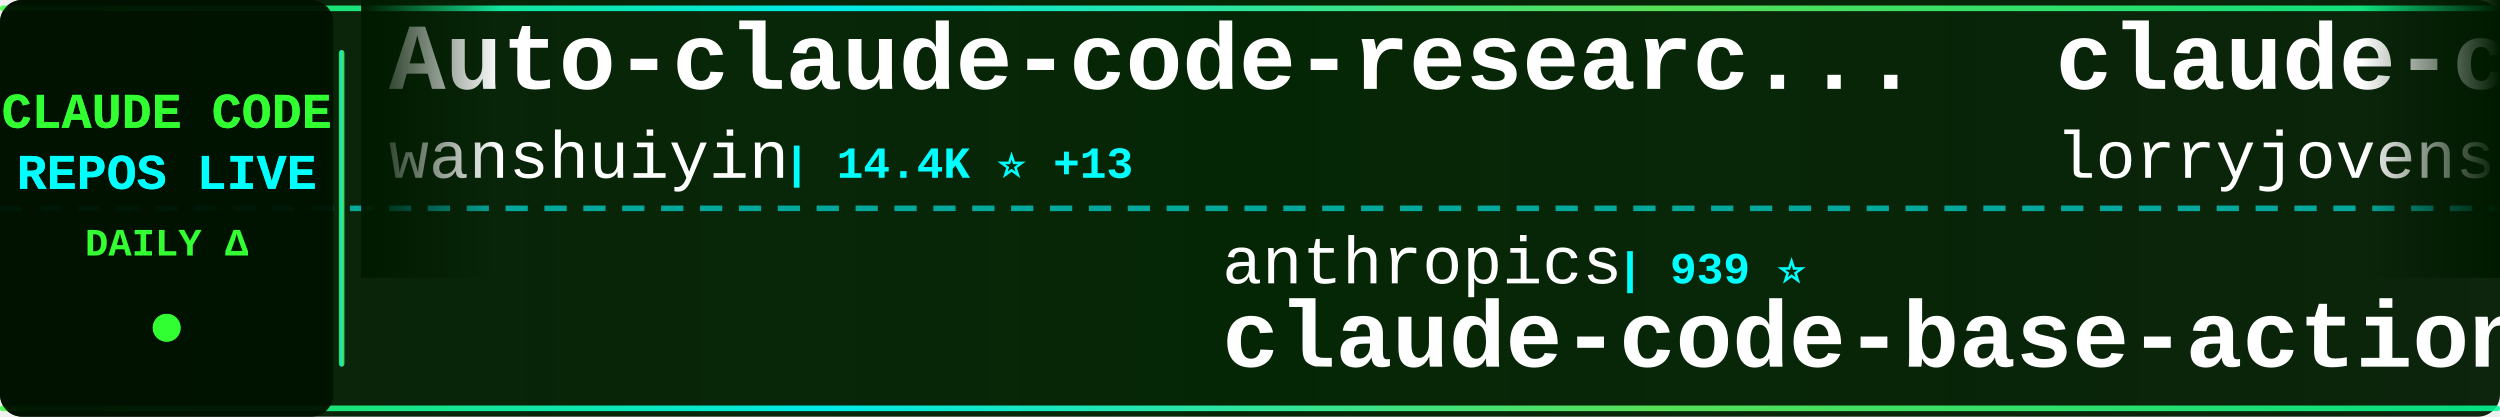
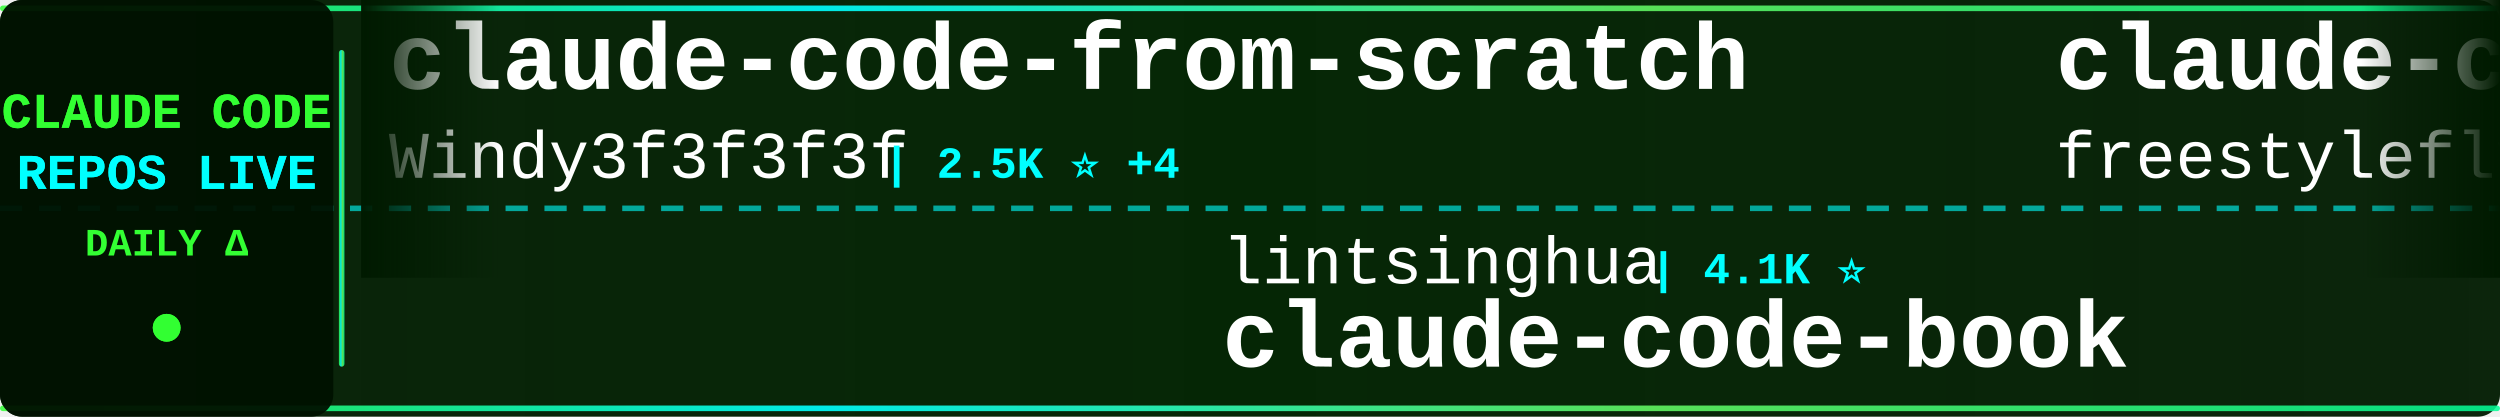
<svg xmlns="http://www.w3.org/2000/svg" width="900" height="150">
  <defs>
    <linearGradient id="tickerBg" x1="0%" y1="0%" x2="100%" y2="0%">
      <stop offset="0%" style="stop-color:#001a00;stop-opacity:0.95" />
      <stop offset="50%" style="stop-color:#002200;stop-opacity:0.98" />
      <stop offset="100%" style="stop-color:#001a00;stop-opacity:0.95" />
    </linearGradient>
    <linearGradient id="borderGrad" x1="0%" y1="0%" x2="100%" y2="0%">
      <stop offset="0%" style="stop-color:#33ff33;stop-opacity:0.85">
        <animate attributeName="stop-opacity" values="0.85;1;0.85" dur="2s" repeatCount="indefinite" />
      </stop>
      <stop offset="33%" style="stop-color:#00ffff;stop-opacity:0.9">
        <animate attributeName="stop-opacity" values="0.9;1;0.9" dur="2.2s" repeatCount="indefinite" />
      </stop>
      <stop offset="66%" style="stop-color:#66ff66;stop-opacity:0.85">
        <animate attributeName="stop-opacity" values="0.85;1;0.85" dur="1.8s" repeatCount="indefinite" />
      </stop>
      <stop offset="100%" style="stop-color:#00ff99;stop-opacity:0.85">
        <animate attributeName="stop-opacity" values="0.85;1;0.85" dur="2s" repeatCount="indefinite" />
      </stop>
    </linearGradient>
    <filter id="textGlow">
      <feGaussianBlur stdDeviation="0.1" result="coloredBlur" />
      <feMerge>
        <feMergeNode in="coloredBlur" />
        <feMergeNode in="SourceGraphic" />
      </feMerge>
    </filter>
    <filter id="metricGlow">
      <feGaussianBlur stdDeviation="0.2" result="coloredBlur" />
      <feMerge>
        <feMergeNode in="coloredBlur" />
        <feMergeNode in="SourceGraphic" />
      </feMerge>
    </filter>
    <linearGradient id="leftFade" x1="0%" y1="0%" x2="100%" y2="0%">
      <stop offset="0%" style="stop-color:#001a00;stop-opacity:1" />
      <stop offset="100%" style="stop-color:#001a00;stop-opacity:0" />
    </linearGradient>
    <linearGradient id="rightFade" x1="0%" y1="0%" x2="100%" y2="0%">
      <stop offset="0%" style="stop-color:#001a00;stop-opacity:0" />
      <stop offset="100%" style="stop-color:#001a00;stop-opacity:1" />
    </linearGradient>
  </defs>
  <rect width="900" height="150" fill="url(#tickerBg)" rx="8" />
  <rect x="0" y="2" width="900" height="2" fill="url(#borderGrad)" rx="1" />
  <rect x="0" y="146" width="900" height="2" fill="url(#borderGrad)" rx="1" />
  <line x1="0" y1="75" x2="900" y2="75" stroke="#00ffff" stroke-width="2" stroke-dasharray="8 6" opacity="0.6" />
  <rect x="0" y="0" width="120" height="150" fill="#001100" opacity="0.95" rx="8" />
  <text x="60" y="46" font-family="'Courier New', monospace" font-size="18" font-weight="bold" fill="#33ff33" text-anchor="middle" filter="url(#textGlow)">
    CLAUDE CODE
  </text>
  <text x="60" y="68" font-family="'Courier New', monospace" font-size="18" font-weight="bold" fill="#00ffff" text-anchor="middle" filter="url(#textGlow)">
    REPOS LIVE
  </text>
  <text x="60" y="92" font-family="'Courier New', monospace" font-size="14" font-weight="bold" fill="#33ff33" text-anchor="middle">
    DAILY Δ
  </text>
  <circle cx="60" cy="118" r="5" fill="#33ff33" filter="url(#metricGlow)">
    <animate attributeName="r" values="4;6;4" dur="1.5s" repeatCount="indefinite" />
    <animate attributeName="opacity" values="0.6;1;0.6" dur="1.5s" repeatCount="indefinite" />
  </circle>
  <rect x="122" y="18" width="2" height="114" fill="url(#borderGrad)" rx="1" />
  <clipPath id="tickerClip">
    <rect x="130" y="0" width="770" height="150" />
  </clipPath>
  <g clip-path="url(#tickerClip)">
    <g id="tickerItems">
      <animateTransform attributeName="transform" attributeType="XML" type="translate" from="0 0" to="-3000 0" dur="54s" repeatCount="indefinite" />
      <g transform="translate(0, 0)">
-         <text x="140" y="32" font-family="'Courier New', monospace" font-size="34" font-weight="bold" fill="#ffffff">Auto-claude-code-researc...</text>
-         <text x="140" y="64" font-family="'Courier New', monospace" font-size="24" font-weight="normal" fill="#ffffff" opacity="1.0">wanshuiyin</text>
-         <text x="282" y="64" font-family="'Courier New', monospace" font-size="16" font-weight="bold" fill="#00ffff"> | 14.4K ⭐ +13</text>
+         <text x="140" y="32" font-family="'Courier New', monospace" font-size="34" font-weight="bold" fill="#ffffff">claude-code-from-scratch</text>
+         <text x="140" y="64" font-family="'Courier New', monospace" font-size="24" font-weight="normal" fill="#ffffff" opacity="1.0">Windy3f3f3f3f</text>
+         <text x="318" y="64" font-family="'Courier New', monospace" font-size="16" font-weight="bold" fill="#00ffff"> | 2.5K ⭐ +4</text>
      </g>
      <g transform="translate(300, 0)">
-         <text x="140" y="102" font-family="'Courier New', monospace" font-size="24" font-weight="normal" fill="#ffffff" opacity="1.0">anthropics</text>
-         <text x="282" y="102" font-family="'Courier New', monospace" font-size="16" font-weight="bold" fill="#00ffff"> | 939 ⭐</text>
-         <text x="140" y="132" font-family="'Courier New', monospace" font-size="34" font-weight="bold" fill="#ffffff">claude-code-base-action</text>
+         <text x="140" y="102" font-family="'Courier New', monospace" font-size="24" font-weight="normal" fill="#ffffff" opacity="1.0">lintsinghua</text>
+         <text x="294" y="102" font-family="'Courier New', monospace" font-size="16" font-weight="bold" fill="#00ffff"> | 4.1K ⭐</text>
+         <text x="140" y="132" font-family="'Courier New', monospace" font-size="34" font-weight="bold" fill="#ffffff">claude-code-book</text>
      </g>
      <g transform="translate(600, 0)">
-         <text x="140" y="32" font-family="'Courier New', monospace" font-size="34" font-weight="bold" fill="#ffffff">claude-code-rust</text>
-         <text x="140" y="64" font-family="'Courier New', monospace" font-size="24" font-weight="normal" fill="#ffffff" opacity="1.0">lorryjovens-hub</text>
-         <text x="342" y="64" font-family="'Courier New', monospace" font-size="16" font-weight="bold" fill="#00ffff"> | 1.7K ⭐</text>
+         <text x="140" y="32" font-family="'Courier New', monospace" font-size="34" font-weight="bold" fill="#ffffff">claude-code</text>
+         <text x="140" y="64" font-family="'Courier New', monospace" font-size="24" font-weight="normal" fill="#ffffff" opacity="1.0">freestylefly</text>
+         <text x="306" y="64" font-family="'Courier New', monospace" font-size="16" font-weight="bold" fill="#00ffff"> | 128 ⭐</text>
      </g>
      <g transform="translate(900, 0)">
-         <text x="140" y="102" font-family="'Courier New', monospace" font-size="24" font-weight="normal" fill="#ffffff" opacity="1.0">sugyan</text>
-         <text x="234" y="102" font-family="'Courier New', monospace" font-size="16" font-weight="bold" fill="#00ffff"> | 1.1K ⭐</text>
-         <text x="140" y="132" font-family="'Courier New', monospace" font-size="34" font-weight="bold" fill="#ffffff">claude-code-webui</text>
+         <text x="140" y="102" font-family="'Courier New', monospace" font-size="24" font-weight="normal" fill="#ffffff" opacity="1.0">xu-xiang</text>
+         <text x="258" y="102" font-family="'Courier New', monospace" font-size="16" font-weight="bold" fill="#00ffff"> | 1.8K ⭐ +2</text>
+         <text x="140" y="132" font-family="'Courier New', monospace" font-size="34" font-weight="bold" fill="#ffffff">everything-claude-code-z...</text>
      </g>
      <g transform="translate(1200, 0)">
-         <text x="140" y="32" font-family="'Courier New', monospace" font-size="34" font-weight="bold" fill="#ffffff">claude-code-infrastructu...</text>
-         <text x="140" y="64" font-family="'Courier New', monospace" font-size="24" font-weight="normal" fill="#ffffff" opacity="1.0">diet103</text>
-         <text x="246" y="64" font-family="'Courier New', monospace" font-size="16" font-weight="bold" fill="#00ffff"> | 10.0K ⭐ +1</text>
+         <text x="140" y="32" font-family="'Courier New', monospace" font-size="34" font-weight="bold" fill="#ffffff">claude-code</text>
+         <text x="140" y="64" font-family="'Courier New', monospace" font-size="24" font-weight="normal" fill="#ffffff" opacity="1.0">mehmoodosman</text>
+         <text x="306" y="64" font-family="'Courier New', monospace" font-size="16" font-weight="bold" fill="#00ffff"> | 172 ⭐</text>
      </g>
      <g transform="translate(1500, 0)">
-         <text x="140" y="102" font-family="'Courier New', monospace" font-size="24" font-weight="normal" fill="#ffffff" opacity="1.0">shareAI-lab</text>
-         <text x="294" y="102" font-family="'Courier New', monospace" font-size="16" font-weight="bold" fill="#00ffff"> | 73.5K ⭐ +27</text>
-         <text x="140" y="132" font-family="'Courier New', monospace" font-size="34" font-weight="bold" fill="#ffffff">learn-claude-code</text>
+         <text x="140" y="102" font-family="'Courier New', monospace" font-size="24" font-weight="normal" fill="#ffffff" opacity="1.0">disler</text>
+         <text x="234" y="102" font-family="'Courier New', monospace" font-size="16" font-weight="bold" fill="#00ffff"> | 3.9K ⭐ +1</text>
+         <text x="140" y="132" font-family="'Courier New', monospace" font-size="34" font-weight="bold" fill="#ffffff">claude-code-hooks-master...</text>
      </g>
      <g transform="translate(1800, 0)">
-         <text x="140" y="32" font-family="'Courier New', monospace" font-size="34" font-weight="bold" fill="#ffffff">claude-code-hooks-master...</text>
-         <text x="140" y="64" font-family="'Courier New', monospace" font-size="24" font-weight="normal" fill="#ffffff" opacity="1.0">disler</text>
-         <text x="234" y="64" font-family="'Courier New', monospace" font-size="16" font-weight="bold" fill="#00ffff"> | 3.9K ⭐</text>
+         <text x="140" y="32" font-family="'Courier New', monospace" font-size="34" font-weight="bold" fill="#ffffff">awesome-claude-code-suba...</text>
+         <text x="140" y="64" font-family="'Courier New', monospace" font-size="24" font-weight="normal" fill="#ffffff" opacity="1.0">VoltAgent</text>
+         <text x="270" y="64" font-family="'Courier New', monospace" font-size="16" font-weight="bold" fill="#00ffff"> | 24.1K ⭐ +4</text>
      </g>
      <g transform="translate(2100, 0)">
-         <text x="140" y="102" font-family="'Courier New', monospace" font-size="24" font-weight="normal" fill="#ffffff" opacity="1.0">disler</text>
-         <text x="234" y="102" font-family="'Courier New', monospace" font-size="16" font-weight="bold" fill="#00ffff"> | 1.6K ⭐</text>
-         <text x="140" y="132" font-family="'Courier New', monospace" font-size="34" font-weight="bold" fill="#ffffff">pi-vs-claude-code</text>
+         <text x="140" y="102" font-family="'Courier New', monospace" font-size="24" font-weight="normal" fill="#ffffff" opacity="1.0">ChrisWiles</text>
+         <text x="282" y="102" font-family="'Courier New', monospace" font-size="16" font-weight="bold" fill="#00ffff"> | 6.0K ⭐</text>
+         <text x="140" y="132" font-family="'Courier New', monospace" font-size="34" font-weight="bold" fill="#ffffff">claude-code-showcase</text>
      </g>
      <g transform="translate(2400, 0)">
-         <text x="140" y="32" font-family="'Courier New', monospace" font-size="34" font-weight="bold" fill="#ffffff">Claude-Code</text>
-         <text x="140" y="64" font-family="'Courier New', monospace" font-size="24" font-weight="normal" fill="#ffffff" opacity="1.0">KPR111</text>
-         <text x="234" y="64" font-family="'Courier New', monospace" font-size="16" font-weight="bold" fill="#00ffff"> | 18 ⭐</text>
+         <text x="140" y="32" font-family="'Courier New', monospace" font-size="34" font-weight="bold" fill="#ffffff">collection-claude-code-s...</text>
+         <text x="140" y="64" font-family="'Courier New', monospace" font-size="24" font-weight="normal" fill="#ffffff" opacity="1.0">chauncygu</text>
+         <text x="270" y="64" font-family="'Courier New', monospace" font-size="16" font-weight="bold" fill="#00ffff"> | 2.8K ⭐</text>
      </g>
      <g transform="translate(2700, 0)">
-         <text x="140" y="102" font-family="'Courier New', monospace" font-size="24" font-weight="normal" fill="#ffffff" opacity="1.0">digitalsamba</text>
-         <text x="306" y="102" font-family="'Courier New', monospace" font-size="16" font-weight="bold" fill="#00ffff"> | 1.9K ⭐</text>
-         <text x="140" y="132" font-family="'Courier New', monospace" font-size="34" font-weight="bold" fill="#ffffff">claude-code-video-toolki...</text>
+         <text x="140" y="102" font-family="'Courier New', monospace" font-size="24" font-weight="normal" fill="#ffffff" opacity="1.0">RishabhK103</text>
+         <text x="294" y="102" font-family="'Courier New', monospace" font-size="16" font-weight="bold" fill="#00ffff"> | 106 ⭐</text>
+         <text x="140" y="132" font-family="'Courier New', monospace" font-size="34" font-weight="bold" fill="#ffffff">claude-code</text>
      </g>
      <g transform="translate(3000, 0)">
-         <text x="140" y="32" font-family="'Courier New', monospace" font-size="34" font-weight="bold" fill="#ffffff">Auto-claude-code-researc...</text>
-         <text x="140" y="64" font-family="'Courier New', monospace" font-size="24" font-weight="normal" fill="#ffffff" opacity="1.0">wanshuiyin</text>
-         <text x="282" y="64" font-family="'Courier New', monospace" font-size="16" font-weight="bold" fill="#00ffff"> | 14.4K ⭐ +13</text>
+         <text x="140" y="32" font-family="'Courier New', monospace" font-size="34" font-weight="bold" fill="#ffffff">claude-code-from-scratch</text>
+         <text x="140" y="64" font-family="'Courier New', monospace" font-size="24" font-weight="normal" fill="#ffffff" opacity="1.0">Windy3f3f3f3f</text>
+         <text x="318" y="64" font-family="'Courier New', monospace" font-size="16" font-weight="bold" fill="#00ffff"> | 2.5K ⭐ +4</text>
      </g>
      <g transform="translate(3300, 0)">
-         <text x="140" y="102" font-family="'Courier New', monospace" font-size="24" font-weight="normal" fill="#ffffff" opacity="1.0">anthropics</text>
-         <text x="282" y="102" font-family="'Courier New', monospace" font-size="16" font-weight="bold" fill="#00ffff"> | 939 ⭐</text>
-         <text x="140" y="132" font-family="'Courier New', monospace" font-size="34" font-weight="bold" fill="#ffffff">claude-code-base-action</text>
+         <text x="140" y="102" font-family="'Courier New', monospace" font-size="24" font-weight="normal" fill="#ffffff" opacity="1.0">lintsinghua</text>
+         <text x="294" y="102" font-family="'Courier New', monospace" font-size="16" font-weight="bold" fill="#00ffff"> | 4.1K ⭐</text>
+         <text x="140" y="132" font-family="'Courier New', monospace" font-size="34" font-weight="bold" fill="#ffffff">claude-code-book</text>
      </g>
      <g transform="translate(3600, 0)">
-         <text x="140" y="32" font-family="'Courier New', monospace" font-size="34" font-weight="bold" fill="#ffffff">claude-code-rust</text>
-         <text x="140" y="64" font-family="'Courier New', monospace" font-size="24" font-weight="normal" fill="#ffffff" opacity="1.0">lorryjovens-hub</text>
-         <text x="342" y="64" font-family="'Courier New', monospace" font-size="16" font-weight="bold" fill="#00ffff"> | 1.7K ⭐</text>
+         <text x="140" y="32" font-family="'Courier New', monospace" font-size="34" font-weight="bold" fill="#ffffff">claude-code</text>
+         <text x="140" y="64" font-family="'Courier New', monospace" font-size="24" font-weight="normal" fill="#ffffff" opacity="1.0">freestylefly</text>
+         <text x="306" y="64" font-family="'Courier New', monospace" font-size="16" font-weight="bold" fill="#00ffff"> | 128 ⭐</text>
      </g>
      <g transform="translate(3900, 0)">
-         <text x="140" y="102" font-family="'Courier New', monospace" font-size="24" font-weight="normal" fill="#ffffff" opacity="1.0">sugyan</text>
-         <text x="234" y="102" font-family="'Courier New', monospace" font-size="16" font-weight="bold" fill="#00ffff"> | 1.1K ⭐</text>
-         <text x="140" y="132" font-family="'Courier New', monospace" font-size="34" font-weight="bold" fill="#ffffff">claude-code-webui</text>
+         <text x="140" y="102" font-family="'Courier New', monospace" font-size="24" font-weight="normal" fill="#ffffff" opacity="1.0">xu-xiang</text>
+         <text x="258" y="102" font-family="'Courier New', monospace" font-size="16" font-weight="bold" fill="#00ffff"> | 1.8K ⭐ +2</text>
+         <text x="140" y="132" font-family="'Courier New', monospace" font-size="34" font-weight="bold" fill="#ffffff">everything-claude-code-z...</text>
      </g>
    </g>
  </g>
  <rect x="130" y="0" width="50" height="100" fill="url(#leftFade)" />
  <rect x="850" y="0" width="50" height="100" fill="url(#rightFade)" />
</svg>
